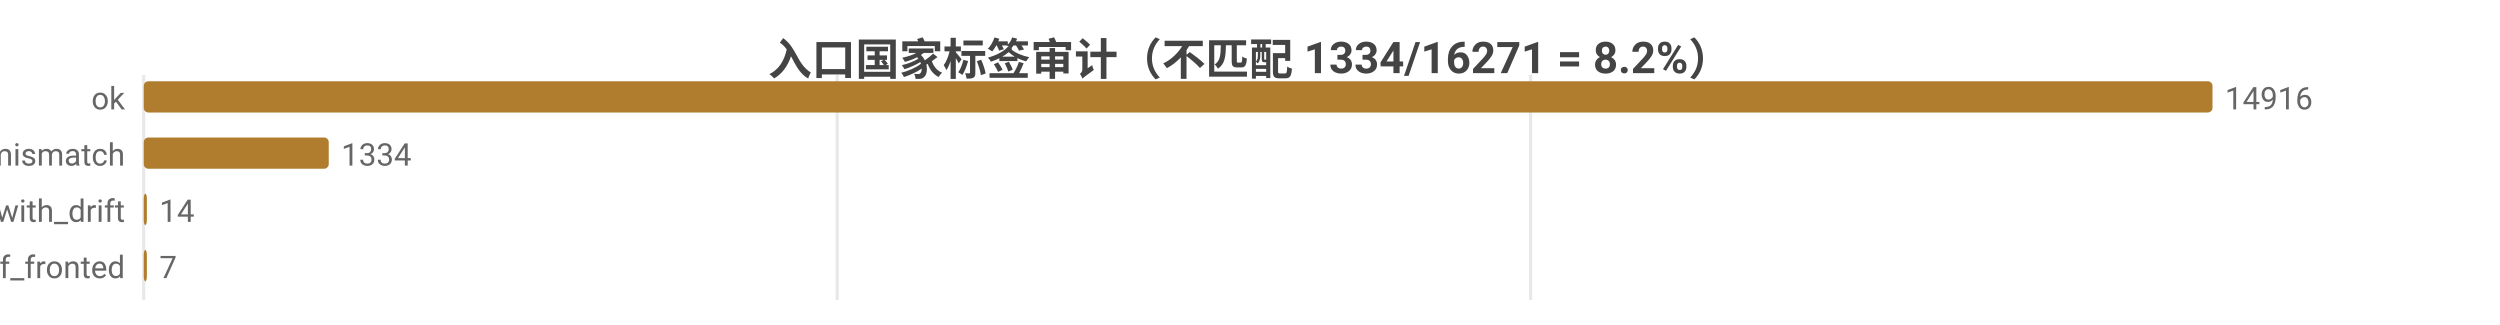
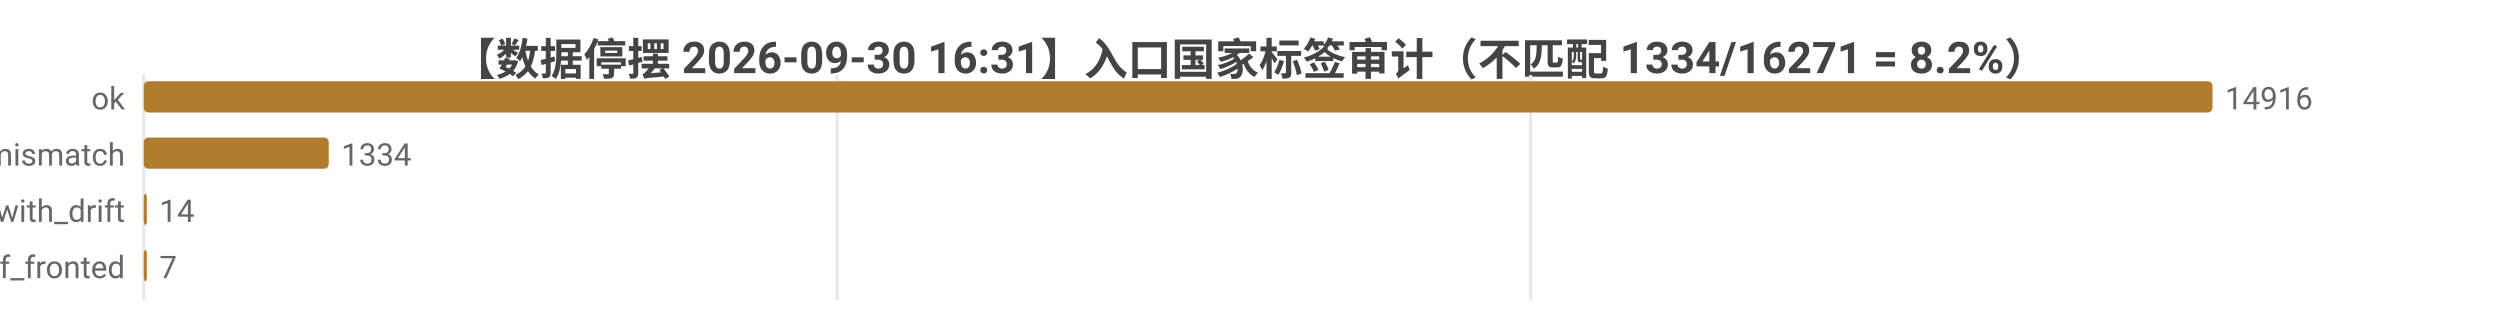
<svg xmlns="http://www.w3.org/2000/svg" width="800" height="104" viewBox="0 0 800 104">
  <rect width="800" height="104" fill="#ffffff" />
  <style>text{font-family:system-ui,-apple-system,'Segoe UI',Roboto,'PingFang SC','Microsoft YaHei','Noto Sans CJK SC',sans-serif}.g{stroke:#e8e8e8;stroke-width:1}.a{stroke:#999;stroke-width:1}.t{font-size:10px;fill:#666}.m{font-size:10px;text-anchor:middle;fill:#666}.e{font-size:10px;text-anchor:end;fill:#666}.l{font-size:11px;fill:#333}.tt{font-size:14px;font-weight:600;text-anchor:middle;fill:#444}.em{font-size:13px;text-anchor:middle;fill:#999}</style>
-   <text class="tt" x="400.0" y="24">入口国家标签审计（不匹配 1334/16271 = 8.2%）</text>
+   <text class="tt" x="400.0" y="24">【数据停摆 2026-09-30 16:31】入口国家标签审计（不匹配 1334/16271 = 8.2%）</text>
  <line class="g" x1="46" y1="24" x2="46" y2="96" />
  <line class="g" x1="267.9" y1="24" x2="267.9" y2="96" />
  <line class="g" x1="489.8" y1="24" x2="489.8" y2="96" />
  <text class="e" x="40" y="35">ok</text>
  <rect x="46" y="26" width="662" height="10" fill="#b07d2e" rx="1.5" />
  <text class="t" x="712" y="35">14916</text>
  <text class="e" x="40" y="53">tag_mismatch</text>
  <rect x="46" y="44" width="59.2" height="10" fill="#b07d2e" rx="1.5" />
  <text class="t" x="109.2" y="53">1334</text>
  <text class="e" x="40" y="71">ok_with_drift</text>
  <rect x="46" y="62" width="1" height="10" fill="#b07d2e" rx="1.5" />
  <text class="t" x="51" y="71">14</text>
  <text class="e" x="40" y="89">cf_fronted</text>
  <rect x="46" y="80" width="1" height="10" fill="#b07d2e" rx="1.5" />
  <text class="t" x="51" y="89">7</text>
</svg>
